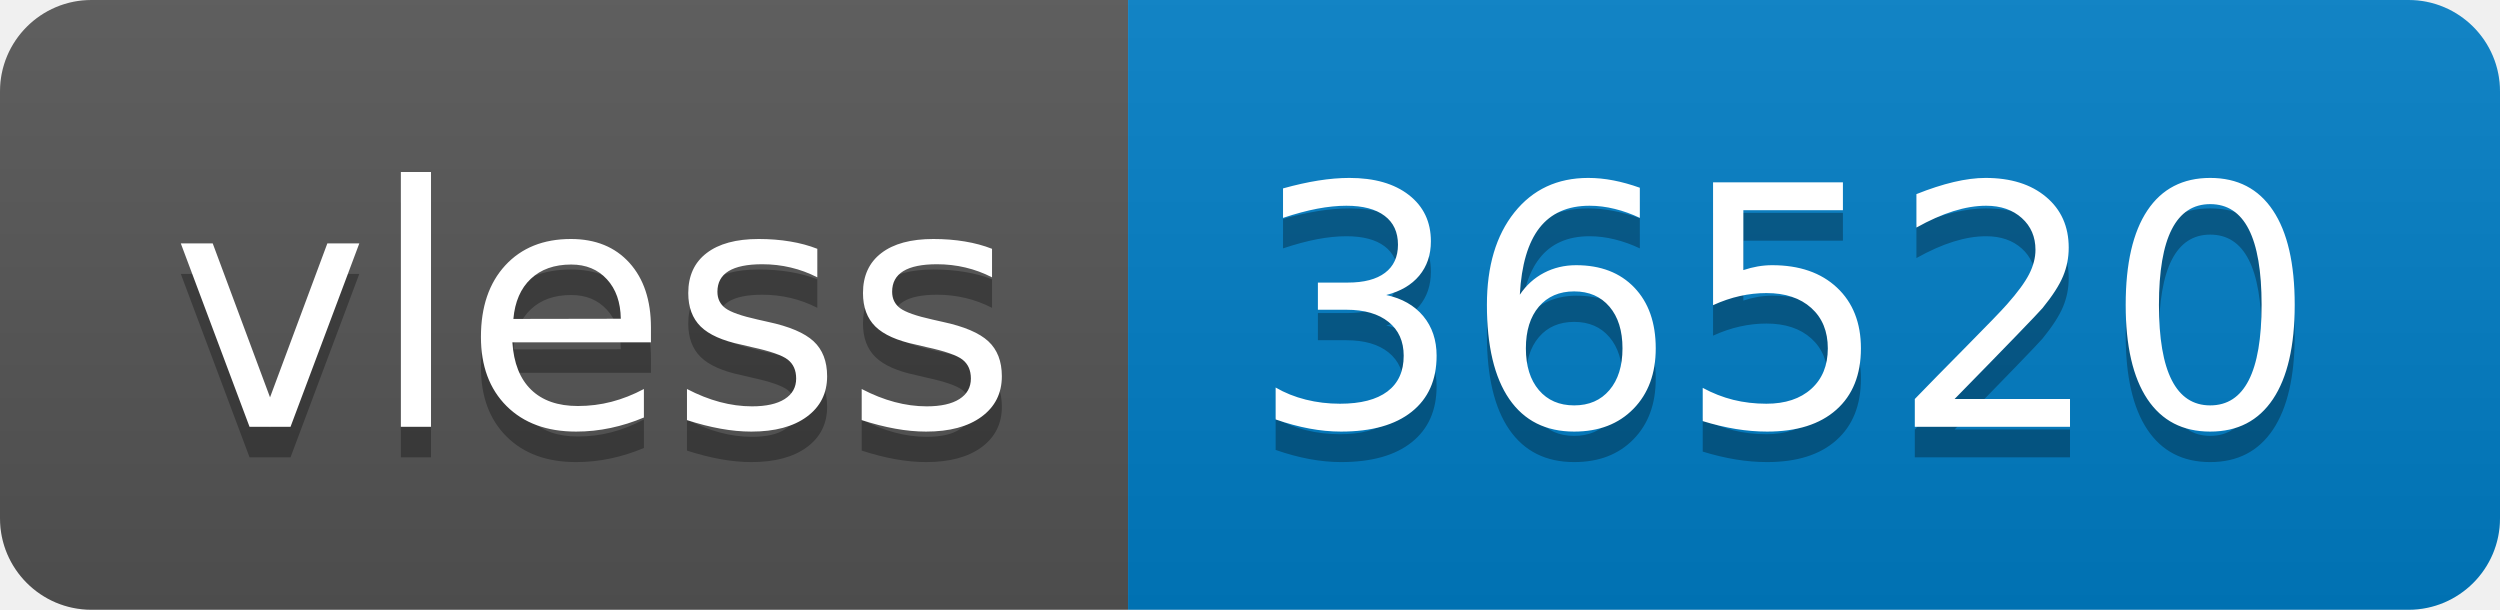
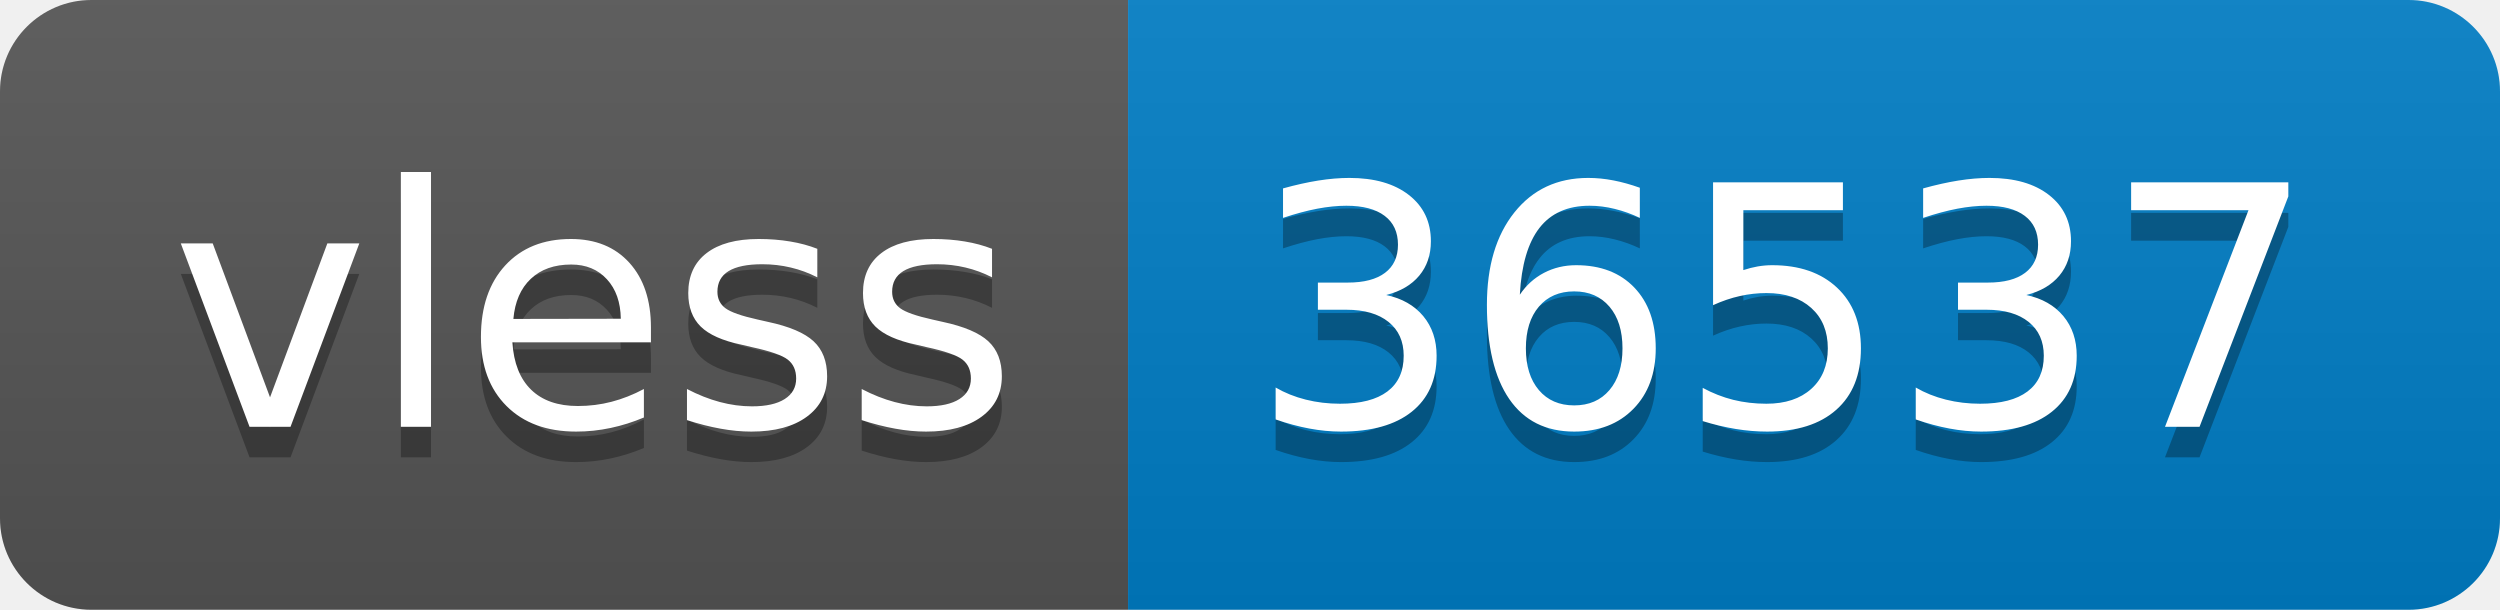
- <svg xmlns="http://www.w3.org/2000/svg" width="82" height="20" role="img" aria-label="vless: 36520">
+ <svg xmlns="http://www.w3.org/2000/svg" width="82" height="20" role="img" aria-label="vless: 36537">
  <linearGradient id="s" x2="0" y2="100%">
    <stop offset="0" stop-color="#bbb" stop-opacity=".1" />
    <stop offset="1" stop-opacity=".1" />
  </linearGradient>
  <clipPath id="r">
    <rect width="82" height="20" rx="3" fill="#fff" />
  </clipPath>
  <g clip-path="url(#r)">
    <rect width="37" height="20" fill="#555" />
    <rect x="37" width="45" height="20" fill="#007ec6" />
    <rect width="82" height="20" fill="url(#s)" />
  </g>
  <g fill="#fff" text-anchor="middle" font-family="Verdana,Geneva,DejaVu Sans,sans-serif" text-rendering="geometricPrecision" font-size="110">
    <text aria-hidden="true" x="195" y="150" fill="#010101" fill-opacity=".3" transform="scale(.1)" textLength="270">vless</text>
    <text x="195" y="140" transform="scale(.1)" fill="#fff" textLength="270">vless</text>
-     <text aria-hidden="true" x="585" y="150" fill="#010101" fill-opacity=".3" transform="scale(.1)" textLength="350">36520</text>
-     <text x="585" y="140" transform="scale(.1)" fill="#fff" textLength="350">36520</text>
+     <text aria-hidden="true" x="585" y="150" fill="#010101" fill-opacity=".3" transform="scale(.1)" textLength="350">36537</text>
+     <text x="585" y="140" transform="scale(.1)" fill="#fff" textLength="350">36537</text>
  </g>
</svg>
